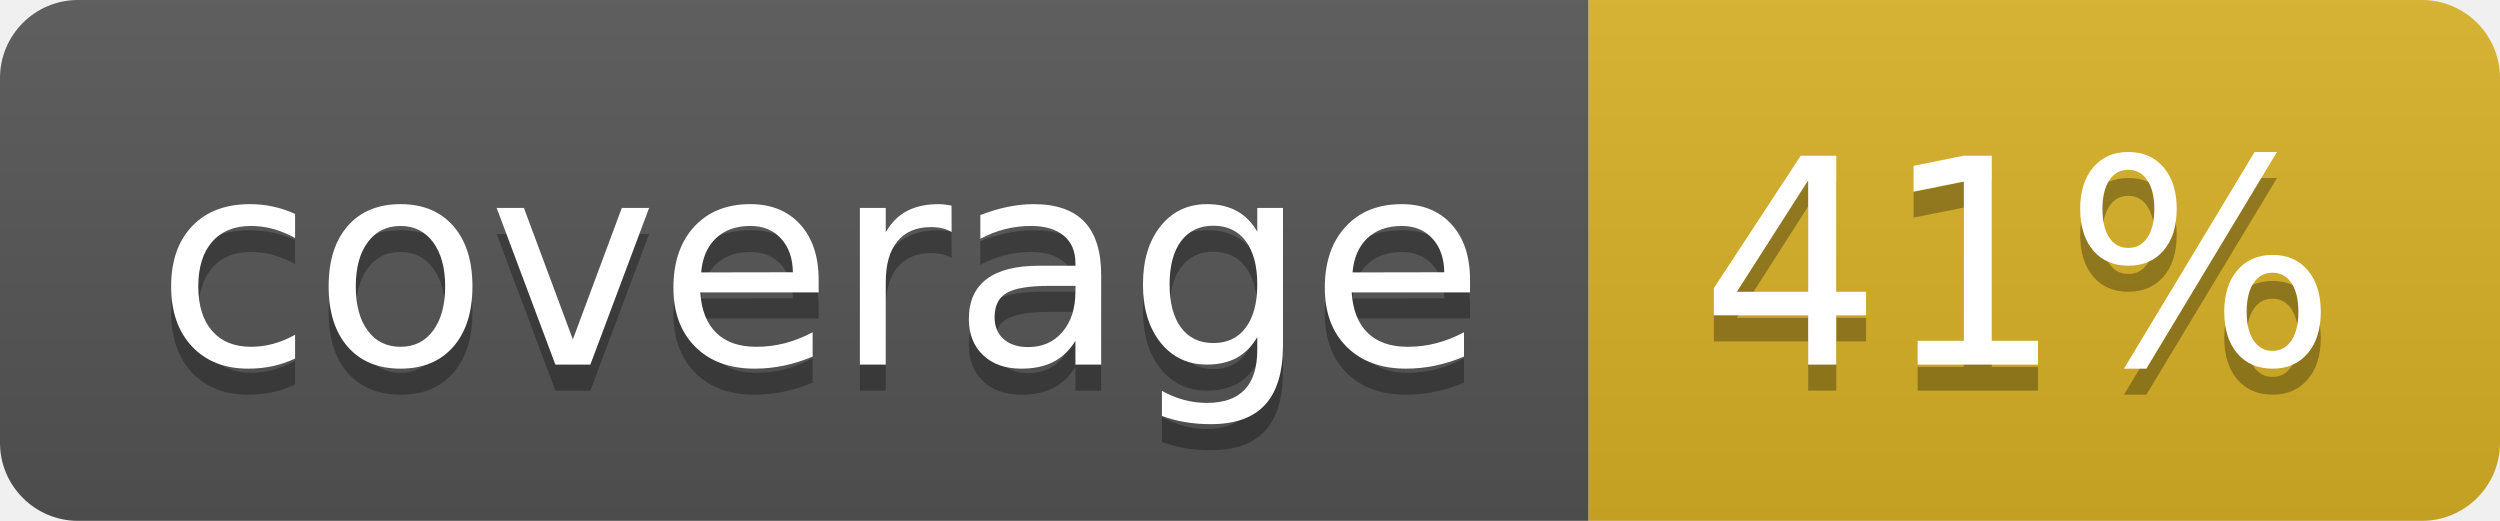
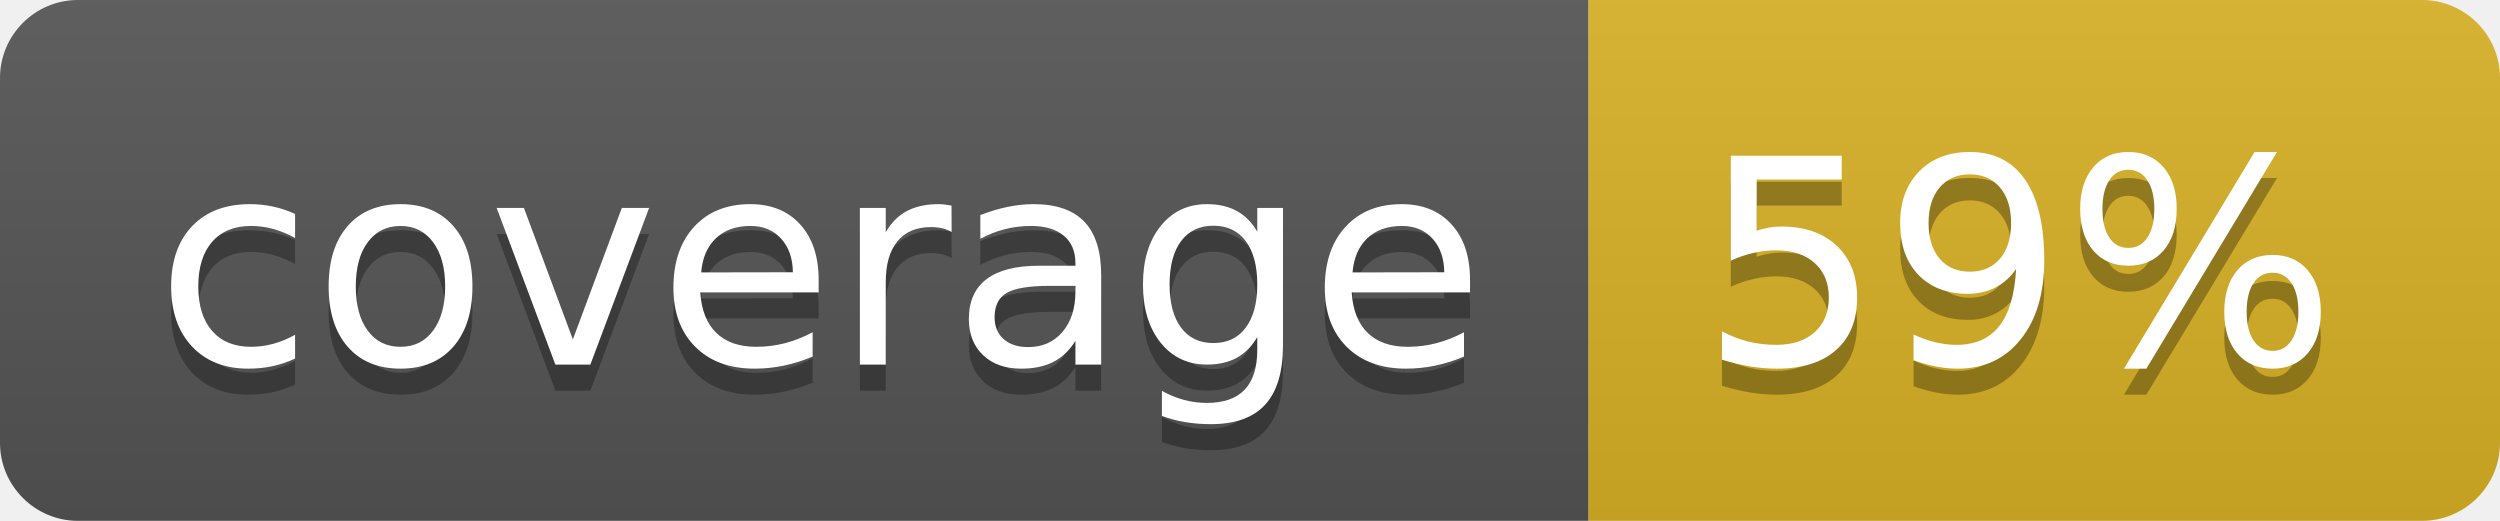
<svg xmlns="http://www.w3.org/2000/svg" width="96" height="20">
  <linearGradient id="b" x2="0" y2="100%">
    <stop offset="0" stop-color="#bbb" stop-opacity=".1" />
    <stop offset="1" stop-opacity=".1" />
  </linearGradient>
  <clipPath id="a">
    <rect width="96" height="20" rx="3" fill="#fff" />
  </clipPath>
  <g clip-path="url(#a)">
    <path fill="#555" d="M0 0h61v20H0z" />
    <path fill="#D9B226" d="M61 0h35v20H61z" />
    <path fill="url(#b)" d="M0 0h96v20H0z" />
  </g>
  <g fill="#fff" text-anchor="middle" font-family="DejaVu Sans,Verdana,Geneva,sans-serif" font-size="110">
    <text x="315" y="150" fill="#010101" fill-opacity=".3" transform="scale(.1)" textLength="510">coverage</text>
    <text x="315" y="140" transform="scale(.1)" textLength="510">coverage</text>
-     <text x="775" y="150" fill="#010101" fill-opacity=".3" transform="scale(.1)" textLength="250">41%</text>
-     <text x="775" y="140" transform="scale(.1)" textLength="250">41%</text>
+     <text x="775" y="150" fill="#010101" fill-opacity=".3" transform="scale(.1)" textLength="250">59%</text>
+     <text x="775" y="140" transform="scale(.1)" textLength="250">59%</text>
  </g>
</svg>
